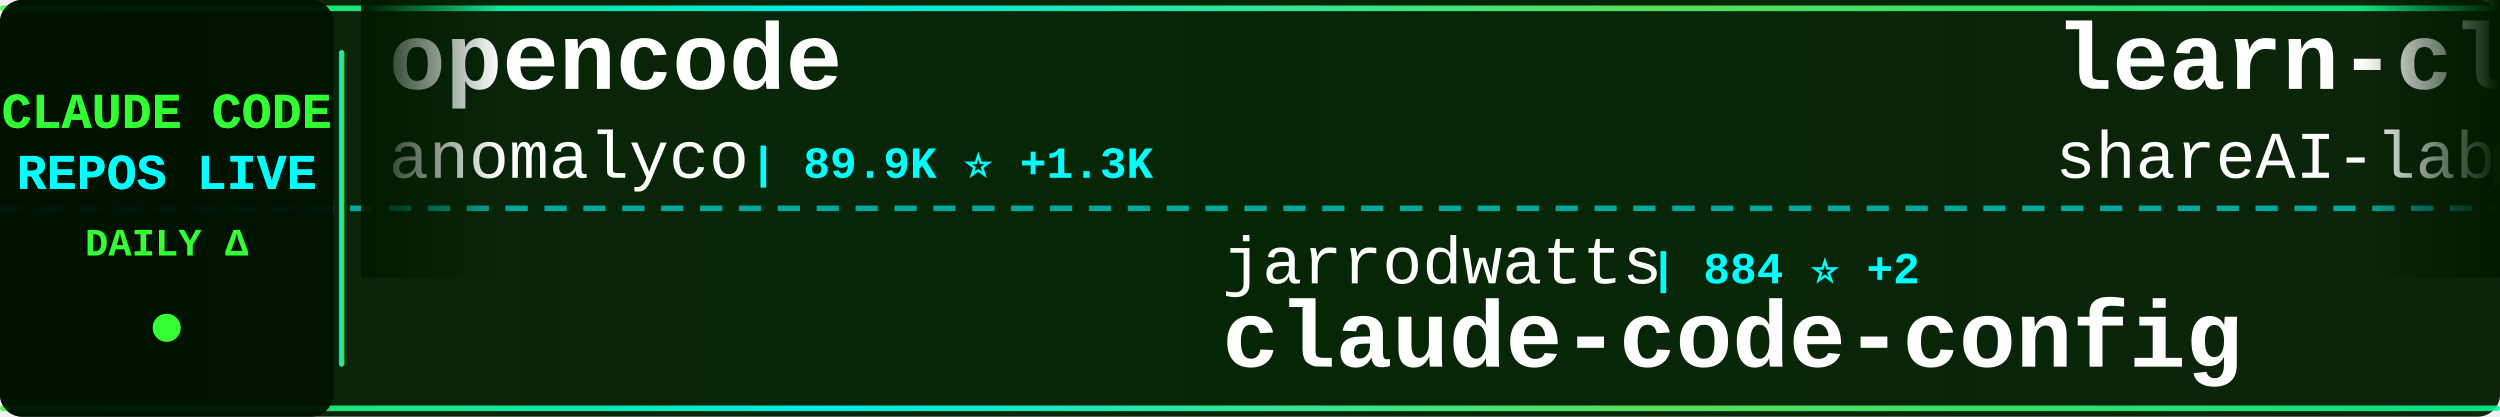
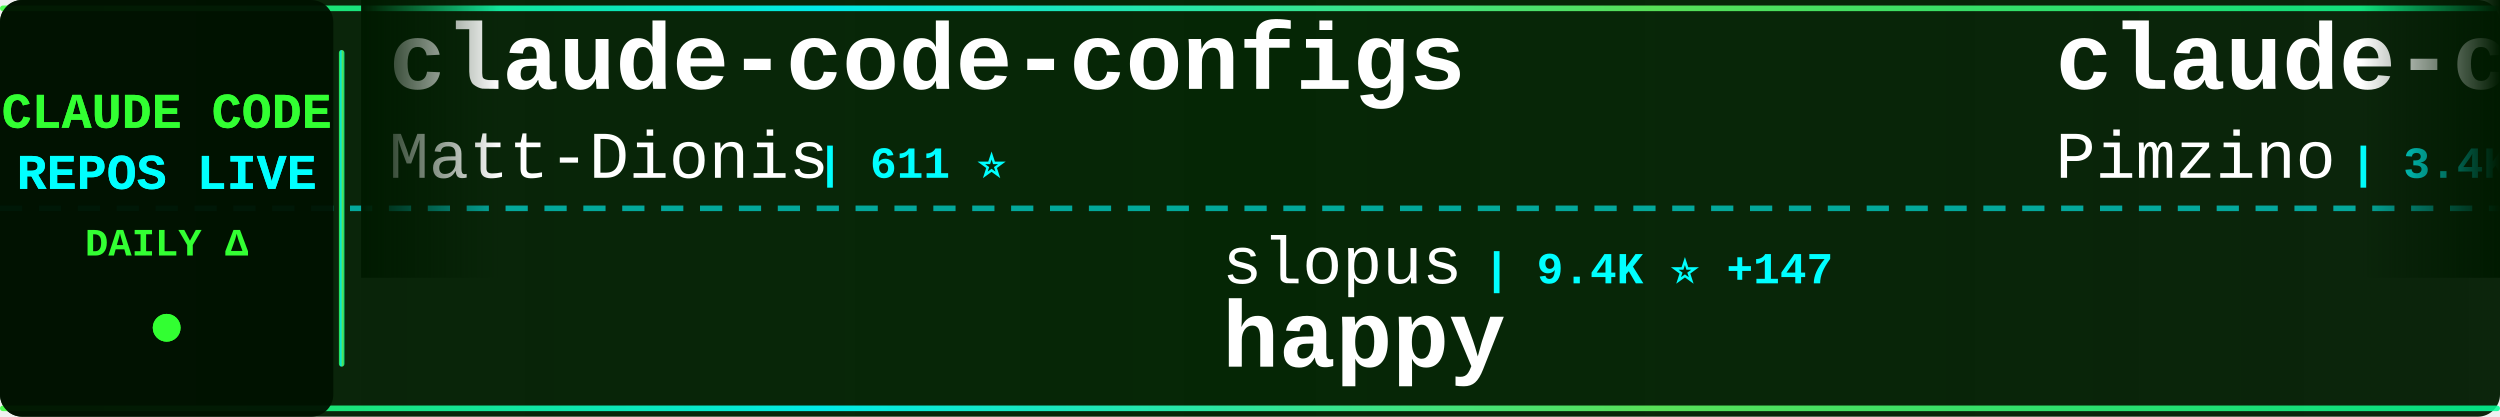
<svg xmlns="http://www.w3.org/2000/svg" width="900" height="150">
  <defs>
    <linearGradient id="tickerBg" x1="0%" y1="0%" x2="100%" y2="0%">
      <stop offset="0%" style="stop-color:#001a00;stop-opacity:0.95" />
      <stop offset="50%" style="stop-color:#002200;stop-opacity:0.98" />
      <stop offset="100%" style="stop-color:#001a00;stop-opacity:0.95" />
    </linearGradient>
    <linearGradient id="borderGrad" x1="0%" y1="0%" x2="100%" y2="0%">
      <stop offset="0%" style="stop-color:#33ff33;stop-opacity:0.85">
        <animate attributeName="stop-opacity" values="0.85;1;0.85" dur="2s" repeatCount="indefinite" />
      </stop>
      <stop offset="33%" style="stop-color:#00ffff;stop-opacity:0.9">
        <animate attributeName="stop-opacity" values="0.9;1;0.9" dur="2.2s" repeatCount="indefinite" />
      </stop>
      <stop offset="66%" style="stop-color:#66ff66;stop-opacity:0.85">
        <animate attributeName="stop-opacity" values="0.85;1;0.85" dur="1.8s" repeatCount="indefinite" />
      </stop>
      <stop offset="100%" style="stop-color:#00ff99;stop-opacity:0.85">
        <animate attributeName="stop-opacity" values="0.85;1;0.85" dur="2s" repeatCount="indefinite" />
      </stop>
    </linearGradient>
    <filter id="textGlow">
      <feGaussianBlur stdDeviation="0.1" result="coloredBlur" />
      <feMerge>
        <feMergeNode in="coloredBlur" />
        <feMergeNode in="SourceGraphic" />
      </feMerge>
    </filter>
    <filter id="metricGlow">
      <feGaussianBlur stdDeviation="0.2" result="coloredBlur" />
      <feMerge>
        <feMergeNode in="coloredBlur" />
        <feMergeNode in="SourceGraphic" />
      </feMerge>
    </filter>
    <linearGradient id="leftFade" x1="0%" y1="0%" x2="100%" y2="0%">
      <stop offset="0%" style="stop-color:#001a00;stop-opacity:1" />
      <stop offset="100%" style="stop-color:#001a00;stop-opacity:0" />
    </linearGradient>
    <linearGradient id="rightFade" x1="0%" y1="0%" x2="100%" y2="0%">
      <stop offset="0%" style="stop-color:#001a00;stop-opacity:0" />
      <stop offset="100%" style="stop-color:#001a00;stop-opacity:1" />
    </linearGradient>
  </defs>
  <rect width="900" height="150" fill="url(#tickerBg)" rx="8" />
  <rect x="0" y="2" width="900" height="2" fill="url(#borderGrad)" rx="1" />
  <rect x="0" y="146" width="900" height="2" fill="url(#borderGrad)" rx="1" />
  <line x1="0" y1="75" x2="900" y2="75" stroke="#00ffff" stroke-width="2" stroke-dasharray="8 6" opacity="0.6" />
  <rect x="0" y="0" width="120" height="150" fill="#001100" opacity="0.95" rx="8" />
  <text x="60" y="46" font-family="'Courier New', monospace" font-size="18" font-weight="bold" fill="#33ff33" text-anchor="middle" filter="url(#textGlow)">
    CLAUDE CODE
  </text>
  <text x="60" y="68" font-family="'Courier New', monospace" font-size="18" font-weight="bold" fill="#00ffff" text-anchor="middle" filter="url(#textGlow)">
    REPOS LIVE
  </text>
  <text x="60" y="92" font-family="'Courier New', monospace" font-size="14" font-weight="bold" fill="#33ff33" text-anchor="middle">
    DAILY Δ
  </text>
  <circle cx="60" cy="118" r="5" fill="#33ff33" filter="url(#metricGlow)">
    <animate attributeName="r" values="4;6;4" dur="1.5s" repeatCount="indefinite" />
    <animate attributeName="opacity" values="0.6;1;0.6" dur="1.5s" repeatCount="indefinite" />
  </circle>
  <rect x="122" y="18" width="2" height="114" fill="url(#borderGrad)" rx="1" />
  <clipPath id="tickerClip">
    <rect x="130" y="0" width="770" height="150" />
  </clipPath>
  <g clip-path="url(#tickerClip)">
    <g id="tickerItems">
      <animateTransform attributeName="transform" attributeType="XML" type="translate" from="0 0" to="-3000 0" dur="54s" repeatCount="indefinite" />
      <g transform="translate(0, 0)">
-         <text x="140" y="32" font-family="'Courier New', monospace" font-size="34" font-weight="bold" fill="#ffffff">opencode</text>
-         <text x="140" y="64" font-family="'Courier New', monospace" font-size="24" font-weight="normal" fill="#ffffff" opacity="1.0">anomalyco</text>
-         <text x="270" y="64" font-family="'Courier New', monospace" font-size="16" font-weight="bold" fill="#00ffff"> | 89.9K ⭐ +1.3K</text>
+         <text x="140" y="32" font-family="'Courier New', monospace" font-size="34" font-weight="bold" fill="#ffffff">claude-code-configs</text>
+         <text x="140" y="64" font-family="'Courier New', monospace" font-size="24" font-weight="normal" fill="#ffffff" opacity="1.0">Matt-Dionis</text>
+         <text x="294" y="64" font-family="'Courier New', monospace" font-size="16" font-weight="bold" fill="#00ffff"> | 611 ⭐</text>
      </g>
      <g transform="translate(300, 0)">
-         <text x="140" y="102" font-family="'Courier New', monospace" font-size="24" font-weight="normal" fill="#ffffff" opacity="1.0">jarrodwatts</text>
-         <text x="294" y="102" font-family="'Courier New', monospace" font-size="16" font-weight="bold" fill="#00ffff"> | 884 ⭐ +2</text>
-         <text x="140" y="132" font-family="'Courier New', monospace" font-size="34" font-weight="bold" fill="#ffffff">claude-code-config</text>
+         <text x="140" y="102" font-family="'Courier New', monospace" font-size="24" font-weight="normal" fill="#ffffff" opacity="1.0">slopus</text>
+         <text x="234" y="102" font-family="'Courier New', monospace" font-size="16" font-weight="bold" fill="#00ffff"> | 9.4K ⭐ +147</text>
+         <text x="140" y="132" font-family="'Courier New', monospace" font-size="34" font-weight="bold" fill="#ffffff">happy</text>
      </g>
      <g transform="translate(600, 0)">
-         <text x="140" y="32" font-family="'Courier New', monospace" font-size="34" font-weight="bold" fill="#ffffff">learn-claude-code</text>
-         <text x="140" y="64" font-family="'Courier New', monospace" font-size="24" font-weight="normal" fill="#ffffff" opacity="1.0">shareAI-lab</text>
-         <text x="294" y="64" font-family="'Courier New', monospace" font-size="16" font-weight="bold" fill="#00ffff"> | 15.5K ⭐ +146</text>
+         <text x="140" y="32" font-family="'Courier New', monospace" font-size="34" font-weight="bold" fill="#ffffff">claude-code-spec-workflo...</text>
+         <text x="140" y="64" font-family="'Courier New', monospace" font-size="24" font-weight="normal" fill="#ffffff" opacity="1.0">Pimzino</text>
+         <text x="246" y="64" font-family="'Courier New', monospace" font-size="16" font-weight="bold" fill="#00ffff"> | 3.4K ⭐ +3</text>
      </g>
      <g transform="translate(900, 0)">
-         <text x="140" y="102" font-family="'Courier New', monospace" font-size="24" font-weight="normal" fill="#ffffff" opacity="1.0">disler</text>
-         <text x="234" y="102" font-family="'Courier New', monospace" font-size="16" font-weight="bold" fill="#00ffff"> | 930 ⭐ +3</text>
-         <text x="140" y="132" font-family="'Courier New', monospace" font-size="34" font-weight="bold" fill="#ffffff">claude-code-hooks-multi-...</text>
+         <text x="140" y="102" font-family="'Courier New', monospace" font-size="24" font-weight="normal" fill="#ffffff" opacity="1.0">jeremylongshore</text>
+         <text x="342" y="102" font-family="'Courier New', monospace" font-size="16" font-weight="bold" fill="#00ffff"> | 1.1K ⭐ +8</text>
+         <text x="140" y="132" font-family="'Courier New', monospace" font-size="34" font-weight="bold" fill="#ffffff">claude-code-plugins-plus...</text>
      </g>
      <g transform="translate(1200, 0)">
-         <text x="140" y="32" font-family="'Courier New', monospace" font-size="34" font-weight="bold" fill="#ffffff">claude-code-sub-agents</text>
-         <text x="140" y="64" font-family="'Courier New', monospace" font-size="24" font-weight="normal" fill="#ffffff" opacity="1.0">lst97</text>
-         <text x="222" y="64" font-family="'Courier New', monospace" font-size="16" font-weight="bold" fill="#00ffff"> | 1.4K ⭐ +5</text>
+         <text x="140" y="32" font-family="'Courier New', monospace" font-size="34" font-weight="bold" fill="#ffffff">openskills</text>
+         <text x="140" y="64" font-family="'Courier New', monospace" font-size="24" font-weight="normal" fill="#ffffff" opacity="1.0">numman-ali</text>
+         <text x="282" y="64" font-family="'Courier New', monospace" font-size="16" font-weight="bold" fill="#00ffff"> | 7.2K ⭐ +99</text>
      </g>
      <g transform="translate(1500, 0)">
-         <text x="140" y="102" font-family="'Courier New', monospace" font-size="24" font-weight="normal" fill="#ffffff" opacity="1.0">Piebald-AI</text>
-         <text x="282" y="102" font-family="'Courier New', monospace" font-size="16" font-weight="bold" fill="#00ffff"> | 3.7K ⭐ +129</text>
-         <text x="140" y="132" font-family="'Courier New', monospace" font-size="34" font-weight="bold" fill="#ffffff">claude-code-system-promp...</text>
+         <text x="140" y="102" font-family="'Courier New', monospace" font-size="24" font-weight="normal" fill="#ffffff" opacity="1.0">anthropics</text>
+         <text x="282" y="102" font-family="'Courier New', monospace" font-size="16" font-weight="bold" fill="#00ffff"> | 4.4K ⭐ +16</text>
+         <text x="140" y="132" font-family="'Courier New', monospace" font-size="34" font-weight="bold" fill="#ffffff">claude-agent-sdk-python</text>
      </g>
      <g transform="translate(1800, 0)">
-         <text x="140" y="32" font-family="'Courier New', monospace" font-size="34" font-weight="bold" fill="#ffffff">ralph</text>
-         <text x="140" y="64" font-family="'Courier New', monospace" font-size="24" font-weight="normal" fill="#ffffff" opacity="1.0">snarktank</text>
-         <text x="270" y="64" font-family="'Courier New', monospace" font-size="16" font-weight="bold" fill="#00ffff"> | 8.1K ⭐ +254</text>
+         <text x="140" y="32" font-family="'Courier New', monospace" font-size="34" font-weight="bold" fill="#ffffff">claude-code-ide.el</text>
+         <text x="140" y="64" font-family="'Courier New', monospace" font-size="24" font-weight="normal" fill="#ffffff" opacity="1.0">manzaltu</text>
+         <text x="258" y="64" font-family="'Courier New', monospace" font-size="16" font-weight="bold" fill="#00ffff"> | 1.3K ⭐ +2</text>
      </g>
      <g transform="translate(2100, 0)">
-         <text x="140" y="102" font-family="'Courier New', monospace" font-size="24" font-weight="normal" fill="#ffffff" opacity="1.0">manzaltu</text>
-         <text x="258" y="102" font-family="'Courier New', monospace" font-size="16" font-weight="bold" fill="#00ffff"> | 1.3K ⭐ +2</text>
-         <text x="140" y="132" font-family="'Courier New', monospace" font-size="34" font-weight="bold" fill="#ffffff">claude-code-ide.el</text>
+         <text x="140" y="102" font-family="'Courier New', monospace" font-size="24" font-weight="normal" fill="#ffffff" opacity="1.0">anthropics</text>
+         <text x="282" y="102" font-family="'Courier New', monospace" font-size="16" font-weight="bold" fill="#00ffff"> | 1.3K ⭐ +12</text>
+         <text x="140" y="132" font-family="'Courier New', monospace" font-size="34" font-weight="bold" fill="#ffffff">claude-agent-sdk-demos</text>
      </g>
      <g transform="translate(2400, 0)">
-         <text x="140" y="32" font-family="'Courier New', monospace" font-size="34" font-weight="bold" fill="#ffffff">claude-code-mcp</text>
-         <text x="140" y="64" font-family="'Courier New', monospace" font-size="24" font-weight="normal" fill="#ffffff" opacity="1.0">steipete</text>
-         <text x="258" y="64" font-family="'Courier New', monospace" font-size="16" font-weight="bold" fill="#00ffff"> | 1.0K ⭐ +7</text>
+         <text x="140" y="32" font-family="'Courier New', monospace" font-size="34" font-weight="bold" fill="#ffffff">idea-claude-code-gui</text>
+         <text x="140" y="64" font-family="'Courier New', monospace" font-size="24" font-weight="normal" fill="#ffffff" opacity="1.0">zhukunpenglinyutong</text>
+         <text x="390" y="64" font-family="'Courier New', monospace" font-size="16" font-weight="bold" fill="#00ffff"> | 885 ⭐ +29</text>
      </g>
      <g transform="translate(2700, 0)">
-         <text x="140" y="102" font-family="'Courier New', monospace" font-size="24" font-weight="normal" fill="#ffffff" opacity="1.0">greggh</text>
-         <text x="234" y="102" font-family="'Courier New', monospace" font-size="16" font-weight="bold" fill="#00ffff"> | 1.8K ⭐ +4</text>
-         <text x="140" y="132" font-family="'Courier New', monospace" font-size="34" font-weight="bold" fill="#ffffff">claude-code.nvim</text>
+         <text x="140" y="102" font-family="'Courier New', monospace" font-size="24" font-weight="normal" fill="#ffffff" opacity="1.0">snarktank</text>
+         <text x="270" y="102" font-family="'Courier New', monospace" font-size="16" font-weight="bold" fill="#00ffff"> | 8.2K ⭐ +248</text>
+         <text x="140" y="132" font-family="'Courier New', monospace" font-size="34" font-weight="bold" fill="#ffffff">ralph</text>
      </g>
      <g transform="translate(3000, 0)">
-         <text x="140" y="32" font-family="'Courier New', monospace" font-size="34" font-weight="bold" fill="#ffffff">opencode</text>
-         <text x="140" y="64" font-family="'Courier New', monospace" font-size="24" font-weight="normal" fill="#ffffff" opacity="1.0">anomalyco</text>
-         <text x="270" y="64" font-family="'Courier New', monospace" font-size="16" font-weight="bold" fill="#00ffff"> | 89.9K ⭐ +1.3K</text>
+         <text x="140" y="32" font-family="'Courier New', monospace" font-size="34" font-weight="bold" fill="#ffffff">claude-code-configs</text>
+         <text x="140" y="64" font-family="'Courier New', monospace" font-size="24" font-weight="normal" fill="#ffffff" opacity="1.0">Matt-Dionis</text>
+         <text x="294" y="64" font-family="'Courier New', monospace" font-size="16" font-weight="bold" fill="#00ffff"> | 611 ⭐</text>
      </g>
      <g transform="translate(3300, 0)">
-         <text x="140" y="102" font-family="'Courier New', monospace" font-size="24" font-weight="normal" fill="#ffffff" opacity="1.0">jarrodwatts</text>
-         <text x="294" y="102" font-family="'Courier New', monospace" font-size="16" font-weight="bold" fill="#00ffff"> | 884 ⭐ +2</text>
-         <text x="140" y="132" font-family="'Courier New', monospace" font-size="34" font-weight="bold" fill="#ffffff">claude-code-config</text>
+         <text x="140" y="102" font-family="'Courier New', monospace" font-size="24" font-weight="normal" fill="#ffffff" opacity="1.0">slopus</text>
+         <text x="234" y="102" font-family="'Courier New', monospace" font-size="16" font-weight="bold" fill="#00ffff"> | 9.4K ⭐ +147</text>
+         <text x="140" y="132" font-family="'Courier New', monospace" font-size="34" font-weight="bold" fill="#ffffff">happy</text>
      </g>
      <g transform="translate(3600, 0)">
-         <text x="140" y="32" font-family="'Courier New', monospace" font-size="34" font-weight="bold" fill="#ffffff">learn-claude-code</text>
-         <text x="140" y="64" font-family="'Courier New', monospace" font-size="24" font-weight="normal" fill="#ffffff" opacity="1.0">shareAI-lab</text>
-         <text x="294" y="64" font-family="'Courier New', monospace" font-size="16" font-weight="bold" fill="#00ffff"> | 15.5K ⭐ +146</text>
+         <text x="140" y="32" font-family="'Courier New', monospace" font-size="34" font-weight="bold" fill="#ffffff">claude-code-spec-workflo...</text>
+         <text x="140" y="64" font-family="'Courier New', monospace" font-size="24" font-weight="normal" fill="#ffffff" opacity="1.0">Pimzino</text>
+         <text x="246" y="64" font-family="'Courier New', monospace" font-size="16" font-weight="bold" fill="#00ffff"> | 3.4K ⭐ +3</text>
      </g>
      <g transform="translate(3900, 0)">
-         <text x="140" y="102" font-family="'Courier New', monospace" font-size="24" font-weight="normal" fill="#ffffff" opacity="1.0">disler</text>
-         <text x="234" y="102" font-family="'Courier New', monospace" font-size="16" font-weight="bold" fill="#00ffff"> | 930 ⭐ +3</text>
-         <text x="140" y="132" font-family="'Courier New', monospace" font-size="34" font-weight="bold" fill="#ffffff">claude-code-hooks-multi-...</text>
+         <text x="140" y="102" font-family="'Courier New', monospace" font-size="24" font-weight="normal" fill="#ffffff" opacity="1.0">jeremylongshore</text>
+         <text x="342" y="102" font-family="'Courier New', monospace" font-size="16" font-weight="bold" fill="#00ffff"> | 1.1K ⭐ +8</text>
+         <text x="140" y="132" font-family="'Courier New', monospace" font-size="34" font-weight="bold" fill="#ffffff">claude-code-plugins-plus...</text>
      </g>
    </g>
  </g>
  <rect x="130" y="0" width="50" height="100" fill="url(#leftFade)" />
  <rect x="850" y="0" width="50" height="100" fill="url(#rightFade)" />
</svg>
